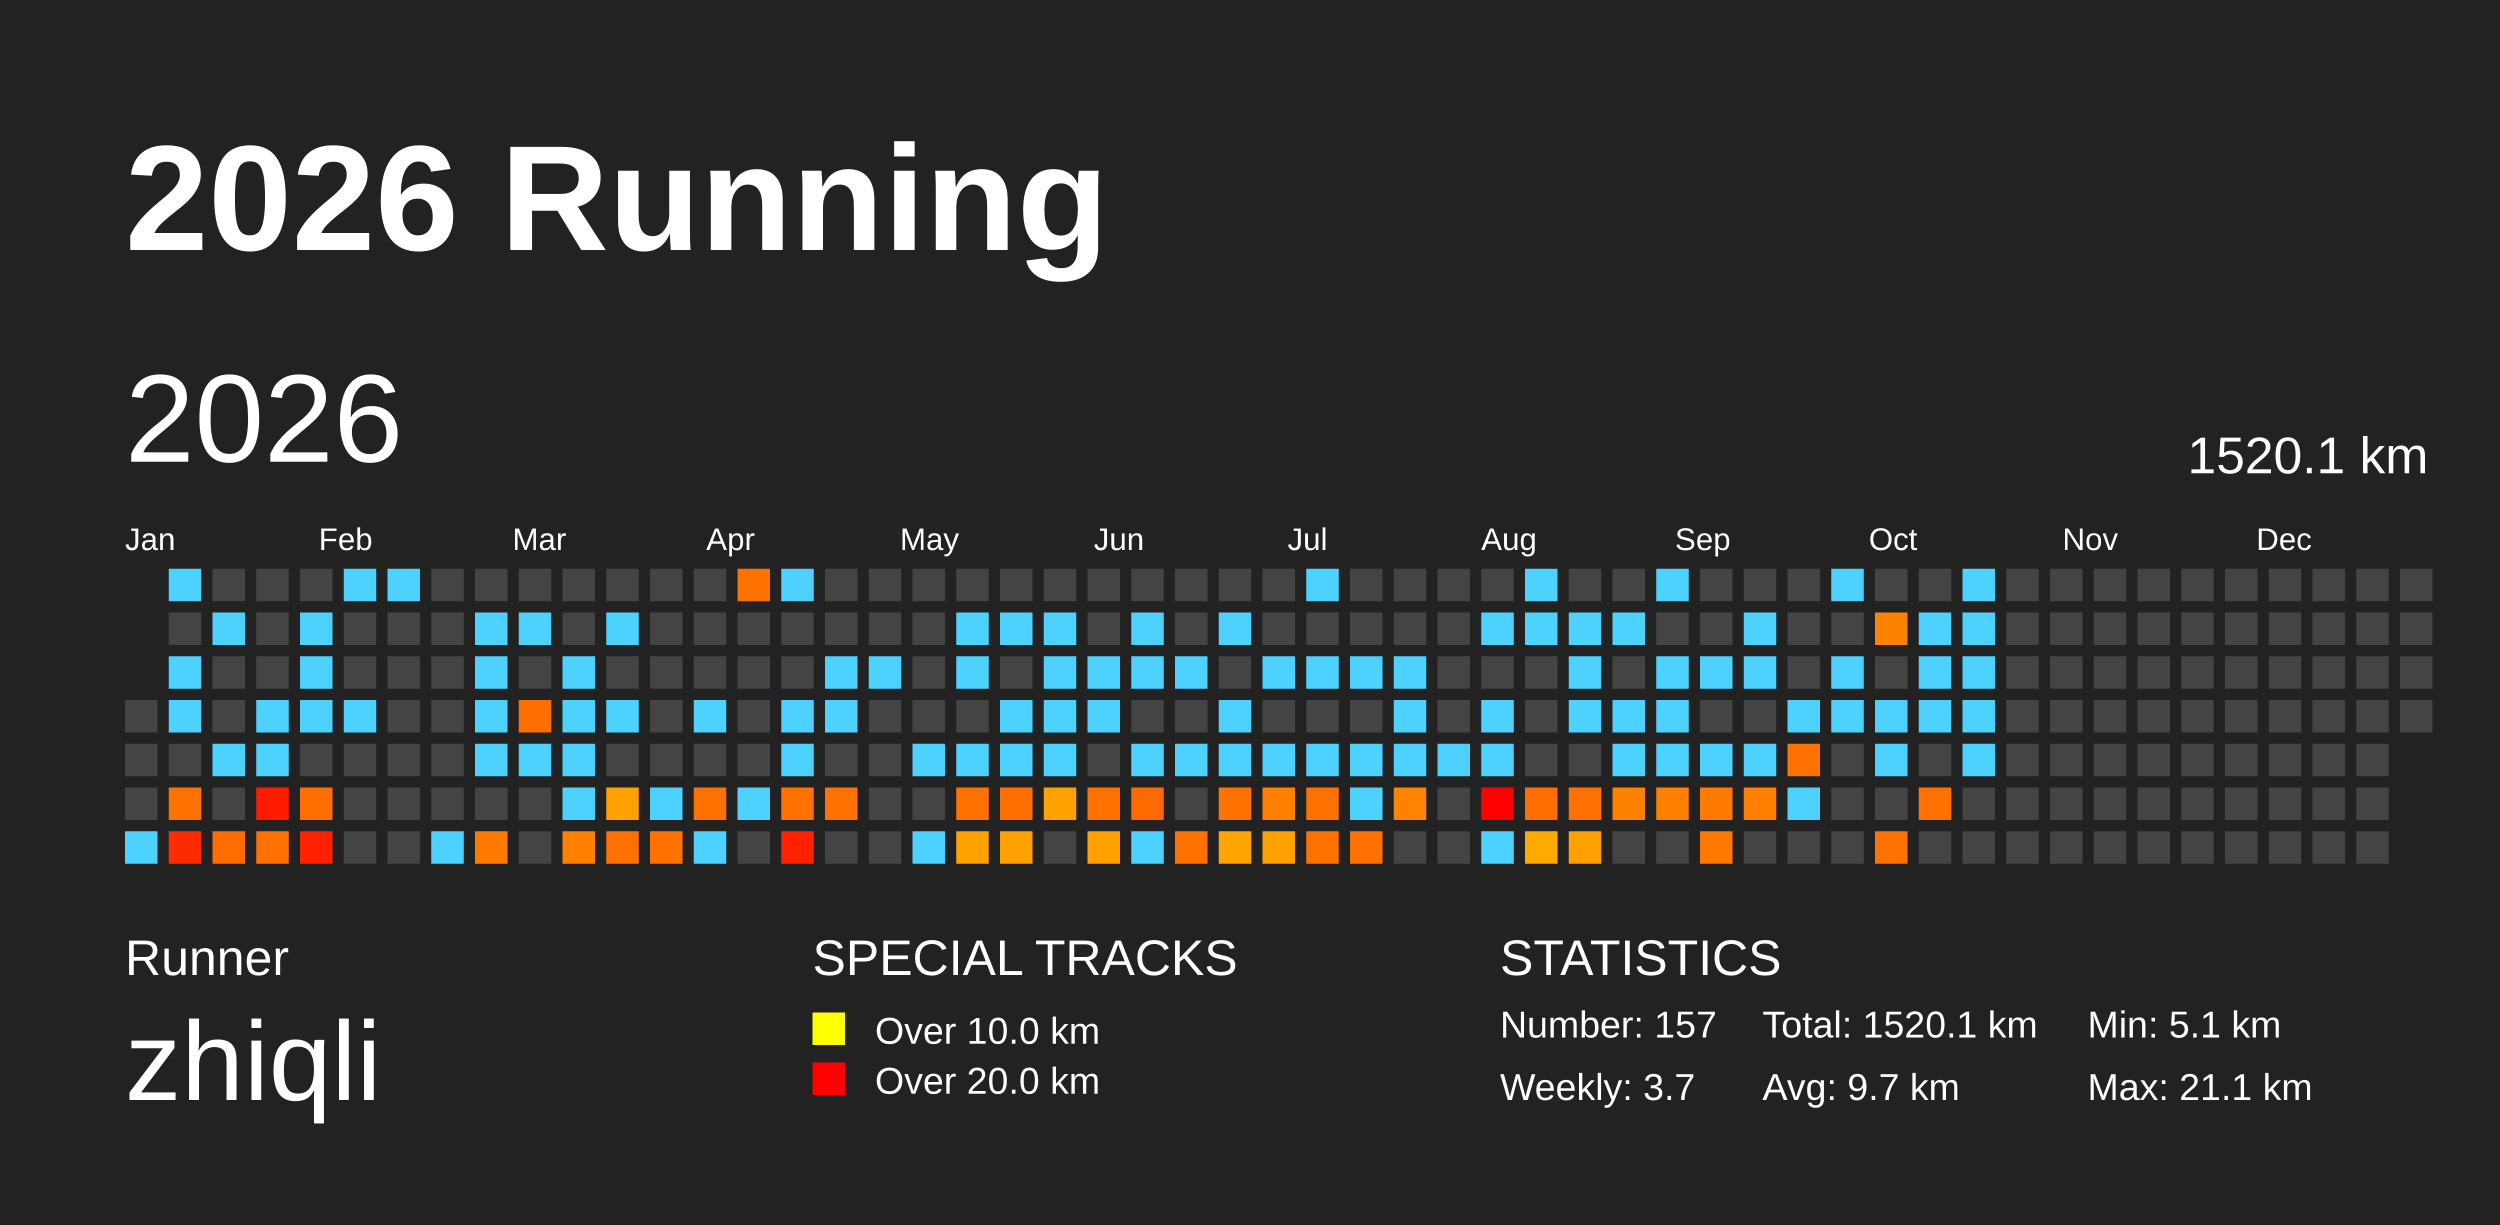
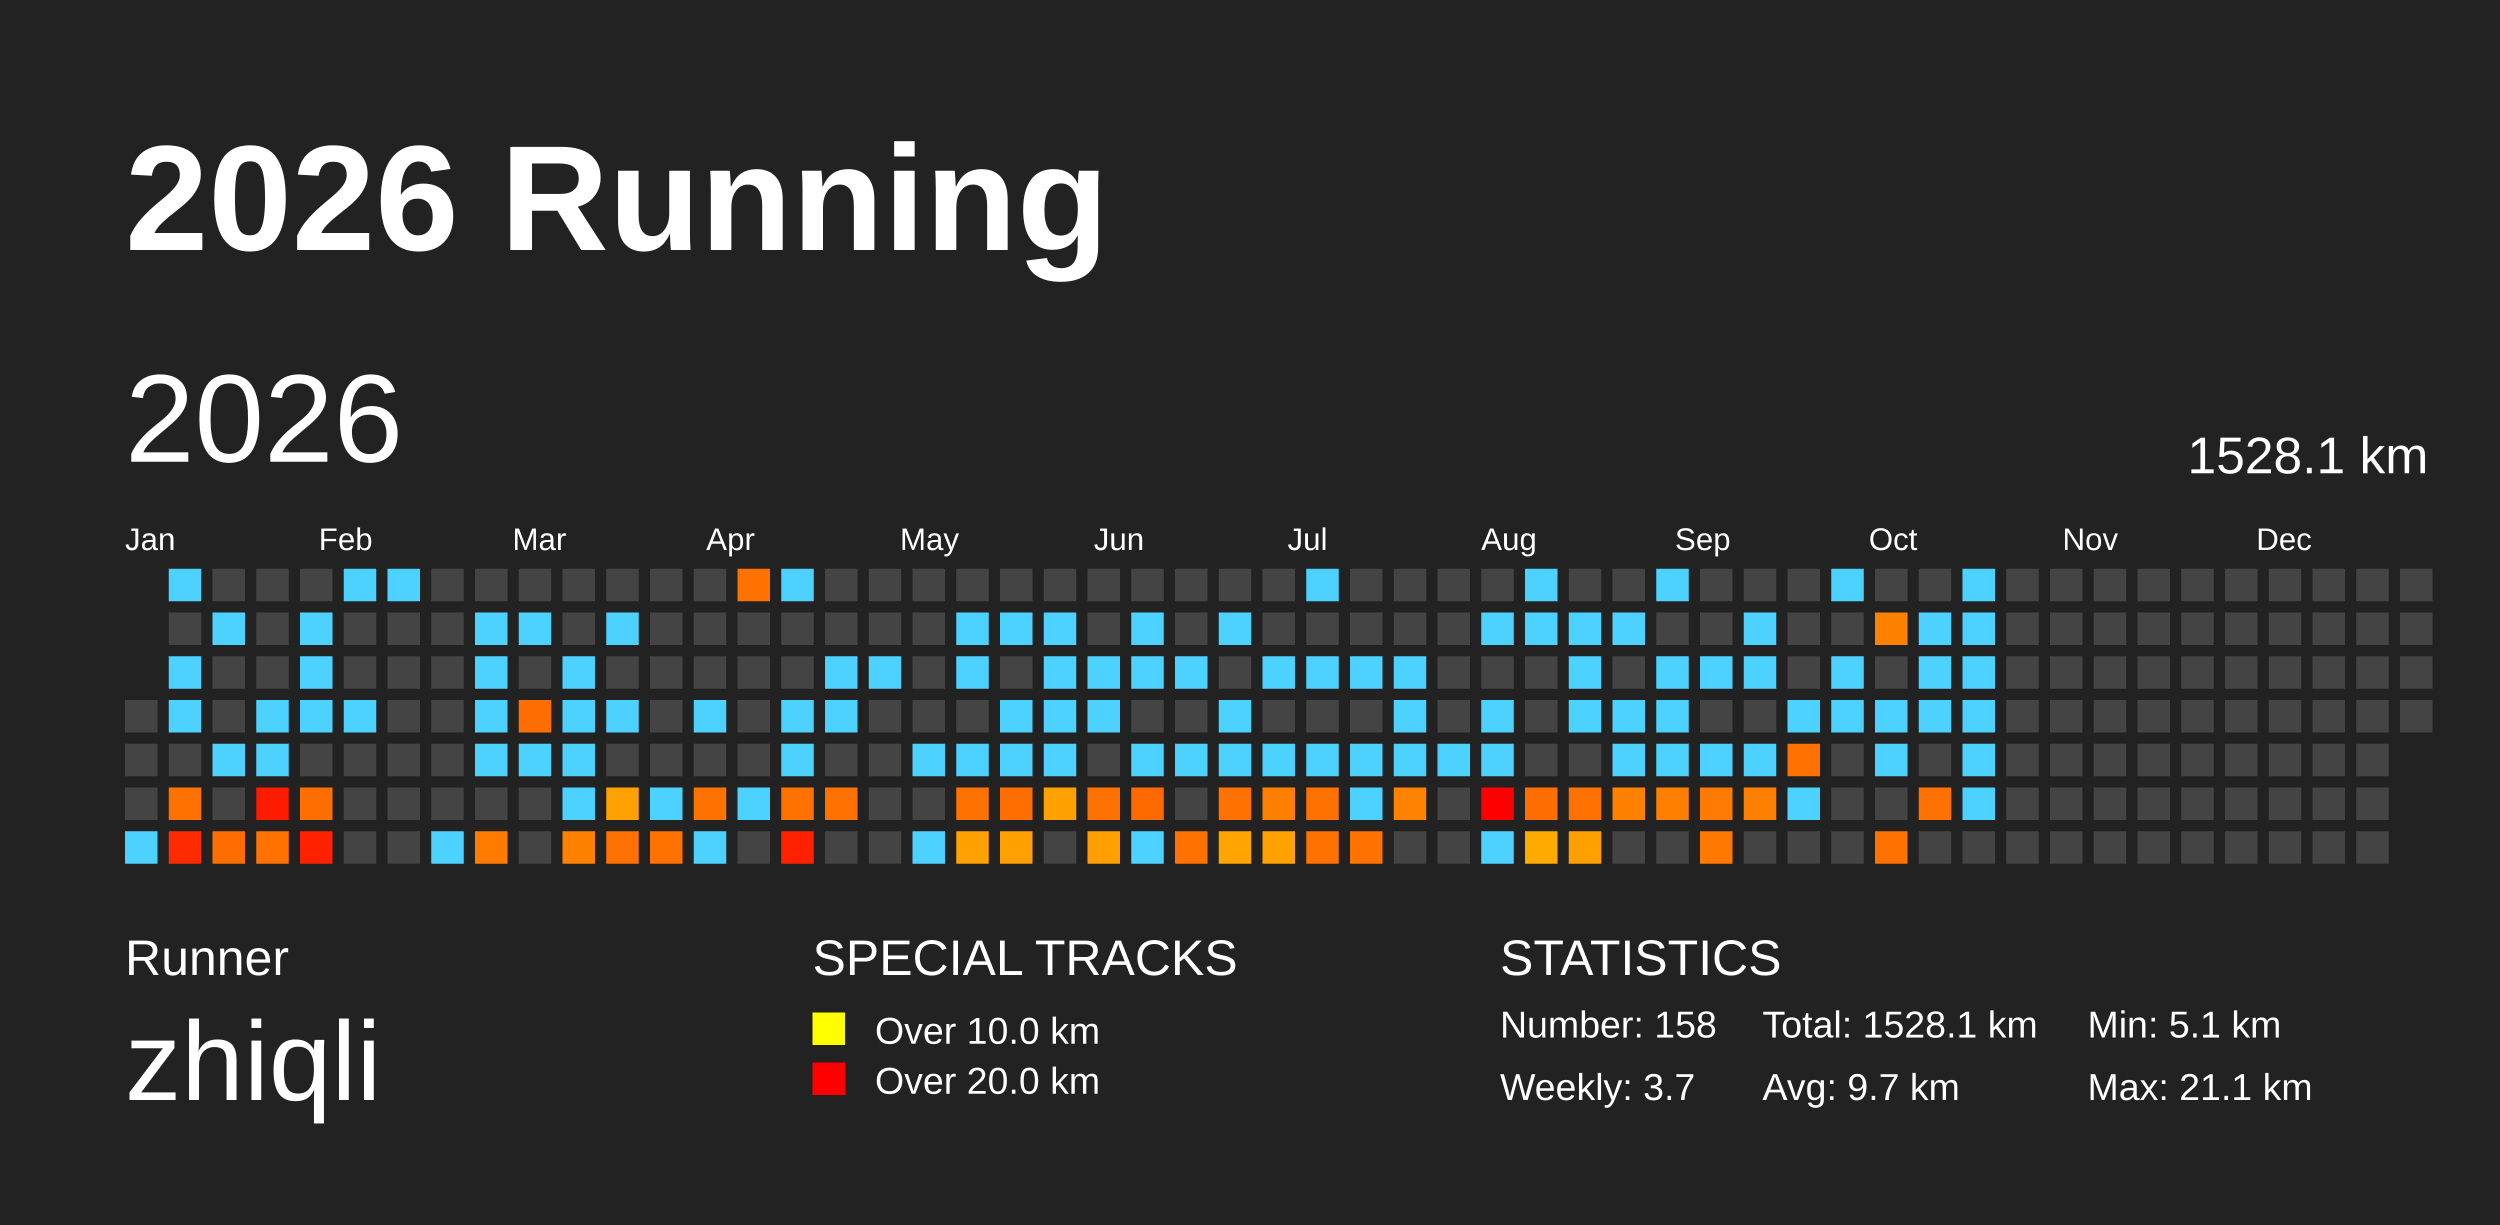
<svg xmlns="http://www.w3.org/2000/svg" baseProfile="full" height="98mm" version="1.1" viewBox="0,0,200,98" width="200mm">
  <defs />
  <rect fill="#222222" height="98" width="200" x="0" y="0" />
  <text fill="#FFFFFF" style="font-size:12px; font-family:Arial; font-weight:bold;" x="10" y="20">2026 Running</text>
  <text fill="#FFFFFF" style="font-size:4px; font-family:Arial" x="10" y="78">Runner</text>
  <text fill="#FFFFFF" style="font-size:9px; font-family:Arial" x="10" y="88">zhiqli</text>
  <text fill="#FFFFFF" style="font-size:4px; font-family:Arial" x="65" y="78">SPECIAL TRACKS</text>
  <rect fill="yellow" height="2.6" width="2.6" x="65" y="81" />
  <text fill="#FFFFFF" style="font-size:3px; font-family:Arial" x="70" y="83.5">Over 10.0 km</text>
  <rect fill="red" height="2.6" width="2.6" x="65" y="85" />
  <text fill="#FFFFFF" style="font-size:3px; font-family:Arial" x="70" y="87.5">Over 20.0 km</text>
  <text fill="#FFFFFF" style="font-size:4px; font-family:Arial" x="120" y="78">STATISTICS</text>
-   <text fill="#FFFFFF" style="font-size:3px; font-family:Arial" x="120" y="83">Number: 157</text>
+   <text fill="#FFFFFF" style="font-size:3px; font-family:Arial" x="120" y="83">Number: 158</text>
  <text fill="#FFFFFF" style="font-size:3px; font-family:Arial" x="120" y="88">Weekly: 3.7</text>
-   <text fill="#FFFFFF" style="font-size:3px; font-family:Arial" x="141" y="83">Total: 1520.1 km</text>
+   <text fill="#FFFFFF" style="font-size:3px; font-family:Arial" x="141" y="83">Total: 1528.1 km</text>
  <text fill="#FFFFFF" style="font-size:3px; font-family:Arial" x="141" y="88">Avg: 9.7 km</text>
  <text fill="#FFFFFF" style="font-size:3px; font-family:Arial" x="167" y="83">Min: 5.1 km</text>
  <text fill="#FFFFFF" style="font-size:3px; font-family:Arial" x="167" y="88">Max: 21.1 km</text>
  <text dominant-baseline="hanging" fill="#FFFFFF" style="font-size:10.0px; font-family:Arial;" x="10" y="30">2026</text>
-   <text dominant-baseline="hanging" fill="#FFFFFF" style="font-size:4.125px; font-family:Arial;" x="175" y="35">1520.1 km</text>
+   <text dominant-baseline="hanging" fill="#FFFFFF" style="font-size:4.125px; font-family:Arial;" x="175" y="35">1528.1 km</text>
  <text fill="#FFFFFF" style="font-size:2.5px; font-family:Arial" x="10.0" y="44">Jan</text>
  <text fill="#FFFFFF" style="font-size:2.5px; font-family:Arial" x="25.5" y="44">Feb</text>
  <text fill="#FFFFFF" style="font-size:2.5px; font-family:Arial" x="41.0" y="44">Mar</text>
  <text fill="#FFFFFF" style="font-size:2.5px; font-family:Arial" x="56.5" y="44">Apr</text>
  <text fill="#FFFFFF" style="font-size:2.5px; font-family:Arial" x="72.0" y="44">May</text>
  <text fill="#FFFFFF" style="font-size:2.5px; font-family:Arial" x="87.5" y="44">Jun</text>
  <text fill="#FFFFFF" style="font-size:2.5px; font-family:Arial" x="103.0" y="44">Jul</text>
  <text fill="#FFFFFF" style="font-size:2.5px; font-family:Arial" x="118.5" y="44">Aug</text>
  <text fill="#FFFFFF" style="font-size:2.5px; font-family:Arial" x="134.0" y="44">Sep</text>
  <text fill="#FFFFFF" style="font-size:2.5px; font-family:Arial" x="149.5" y="44">Oct</text>
  <text fill="#FFFFFF" style="font-size:2.5px; font-family:Arial" x="165.0" y="44">Nov</text>
  <text fill="#FFFFFF" style="font-size:2.5px; font-family:Arial" x="180.5" y="44">Dec</text>
  <rect fill="#444444" height="2.6" width="2.6" x="10.0" y="56.0" />
  <rect fill="#444444" height="2.6" width="2.6" x="10.0" y="59.5" />
  <rect fill="#444444" height="2.6" width="2.6" x="10.0" y="63.0" />
  <rect fill="#4dd2ff" height="2.6" width="2.6" x="10.0" y="66.5" />
  <rect fill="#4dd2ff" height="2.6" width="2.6" x="13.5" y="45.5" />
  <rect fill="#444444" height="2.6" width="2.6" x="13.5" y="49.0" />
  <rect fill="#4dd2ff" height="2.6" width="2.6" x="13.5" y="52.5" />
  <rect fill="#4dd2ff" height="2.6" width="2.6" x="13.5" y="56.0" />
  <rect fill="#444444" height="2.6" width="2.6" x="13.5" y="59.5" />
  <rect fill="#ff7100" height="2.6" width="2.6" x="13.5" y="63.0" />
  <rect fill="#ff2b00" height="2.6" width="2.6" x="13.5" y="66.5" />
  <rect fill="#444444" height="2.6" width="2.6" x="17.0" y="45.5" />
  <rect fill="#4dd2ff" height="2.6" width="2.6" x="17.0" y="49.0" />
  <rect fill="#444444" height="2.6" width="2.6" x="17.0" y="52.5" />
  <rect fill="#444444" height="2.6" width="2.6" x="17.0" y="56.0" />
  <rect fill="#4dd2ff" height="2.6" width="2.6" x="17.0" y="59.5" />
  <rect fill="#444444" height="2.6" width="2.6" x="17.0" y="63.0" />
  <rect fill="#ff6d00" height="2.6" width="2.6" x="17.0" y="66.5" />
  <rect fill="#444444" height="2.6" width="2.6" x="20.5" y="45.5" />
  <rect fill="#444444" height="2.6" width="2.6" x="20.5" y="49.0" />
  <rect fill="#444444" height="2.6" width="2.6" x="20.5" y="52.5" />
  <rect fill="#4dd2ff" height="2.6" width="2.6" x="20.5" y="56.0" />
  <rect fill="#4dd2ff" height="2.6" width="2.6" x="20.5" y="59.5" />
  <rect fill="#ff1b00" height="2.6" width="2.6" x="20.5" y="63.0" />
  <rect fill="#ff7200" height="2.6" width="2.6" x="20.5" y="66.5" />
  <rect fill="#444444" height="2.6" width="2.6" x="24.0" y="45.5" />
  <rect fill="#4dd2ff" height="2.6" width="2.6" x="24.0" y="49.0" />
  <rect fill="#4dd2ff" height="2.6" width="2.6" x="24.0" y="52.5" />
  <rect fill="#4dd2ff" height="2.6" width="2.6" x="24.0" y="56.0" />
  <rect fill="#444444" height="2.6" width="2.6" x="24.0" y="59.5" />
  <rect fill="#ff6f00" height="2.6" width="2.6" x="24.0" y="63.0" />
  <rect fill="#ff2100" height="2.6" width="2.6" x="24.0" y="66.5" />
  <rect fill="#4dd2ff" height="2.6" width="2.6" x="27.5" y="45.5" />
  <rect fill="#444444" height="2.6" width="2.6" x="27.5" y="49.0" />
  <rect fill="#444444" height="2.6" width="2.6" x="27.5" y="52.5" />
  <rect fill="#4dd2ff" height="2.6" width="2.6" x="27.5" y="56.0" />
  <rect fill="#444444" height="2.6" width="2.6" x="27.5" y="59.5" />
  <rect fill="#444444" height="2.6" width="2.6" x="27.5" y="63.0" />
  <rect fill="#444444" height="2.6" width="2.6" x="27.5" y="66.5" />
  <rect fill="#4dd2ff" height="2.6" width="2.6" x="31.0" y="45.5" />
  <rect fill="#444444" height="2.6" width="2.6" x="31.0" y="49.0" />
  <rect fill="#444444" height="2.6" width="2.6" x="31.0" y="52.5" />
  <rect fill="#444444" height="2.6" width="2.6" x="31.0" y="56.0" />
  <rect fill="#444444" height="2.6" width="2.6" x="31.0" y="59.5" />
  <rect fill="#444444" height="2.6" width="2.6" x="31.0" y="63.0" />
  <rect fill="#444444" height="2.6" width="2.6" x="31.0" y="66.5" />
  <rect fill="#444444" height="2.6" width="2.6" x="34.5" y="45.5" />
  <rect fill="#444444" height="2.6" width="2.6" x="34.5" y="49.0" />
  <rect fill="#444444" height="2.6" width="2.6" x="34.5" y="52.5" />
  <rect fill="#444444" height="2.6" width="2.6" x="34.5" y="56.0" />
  <rect fill="#444444" height="2.6" width="2.6" x="34.5" y="59.5" />
  <rect fill="#444444" height="2.6" width="2.6" x="34.5" y="63.0" />
  <rect fill="#4dd2ff" height="2.6" width="2.6" x="34.5" y="66.5" />
  <rect fill="#444444" height="2.6" width="2.6" x="38.0" y="45.5" />
  <rect fill="#4dd2ff" height="2.6" width="2.6" x="38.0" y="49.0" />
  <rect fill="#4dd2ff" height="2.6" width="2.6" x="38.0" y="52.5" />
  <rect fill="#4dd2ff" height="2.6" width="2.6" x="38.0" y="56.0" />
  <rect fill="#4dd2ff" height="2.6" width="2.6" x="38.0" y="59.5" />
  <rect fill="#444444" height="2.6" width="2.6" x="38.0" y="63.0" />
  <rect fill="#ff7b00" height="2.6" width="2.6" x="38.0" y="66.5" />
  <rect fill="#444444" height="2.6" width="2.6" x="41.5" y="45.5" />
  <rect fill="#4dd2ff" height="2.6" width="2.6" x="41.5" y="49.0" />
  <rect fill="#444444" height="2.6" width="2.6" x="41.5" y="52.5" />
  <rect fill="#ff6e00" height="2.6" width="2.6" x="41.5" y="56.0" />
  <rect fill="#4dd2ff" height="2.6" width="2.6" x="41.5" y="59.5" />
  <rect fill="#444444" height="2.6" width="2.6" x="41.5" y="63.0" />
  <rect fill="#444444" height="2.6" width="2.6" x="41.5" y="66.5" />
  <rect fill="#444444" height="2.6" width="2.6" x="45.0" y="45.5" />
  <rect fill="#444444" height="2.6" width="2.6" x="45.0" y="49.0" />
  <rect fill="#4dd2ff" height="2.6" width="2.6" x="45.0" y="52.5" />
  <rect fill="#4dd2ff" height="2.6" width="2.6" x="45.0" y="56.0" />
  <rect fill="#4dd2ff" height="2.6" width="2.6" x="45.0" y="59.5" />
  <rect fill="#4dd2ff" height="2.6" width="2.6" x="45.0" y="63.0" />
  <rect fill="#ff8100" height="2.6" width="2.6" x="45.0" y="66.5" />
  <rect fill="#444444" height="2.6" width="2.6" x="48.5" y="45.5" />
  <rect fill="#4dd2ff" height="2.6" width="2.6" x="48.5" y="49.0" />
  <rect fill="#444444" height="2.6" width="2.6" x="48.5" y="52.5" />
  <rect fill="#4dd2ff" height="2.6" width="2.6" x="48.5" y="56.0" />
  <rect fill="#444444" height="2.6" width="2.6" x="48.5" y="59.5" />
  <rect fill="#ffa100" height="2.6" width="2.6" x="48.5" y="63.0" />
  <rect fill="#ff7100" height="2.6" width="2.6" x="48.5" y="66.5" />
  <rect fill="#444444" height="2.6" width="2.6" x="52.0" y="45.5" />
  <rect fill="#444444" height="2.6" width="2.6" x="52.0" y="49.0" />
  <rect fill="#444444" height="2.6" width="2.6" x="52.0" y="52.5" />
  <rect fill="#444444" height="2.6" width="2.6" x="52.0" y="56.0" />
  <rect fill="#444444" height="2.6" width="2.6" x="52.0" y="59.5" />
  <rect fill="#4dd2ff" height="2.6" width="2.6" x="52.0" y="63.0" />
  <rect fill="#ff7200" height="2.6" width="2.6" x="52.0" y="66.5" />
  <rect fill="#444444" height="2.6" width="2.6" x="55.5" y="45.5" />
  <rect fill="#444444" height="2.6" width="2.6" x="55.5" y="49.0" />
  <rect fill="#444444" height="2.6" width="2.6" x="55.5" y="52.5" />
  <rect fill="#4dd2ff" height="2.6" width="2.6" x="55.5" y="56.0" />
  <rect fill="#444444" height="2.6" width="2.6" x="55.5" y="59.5" />
  <rect fill="#ff7200" height="2.6" width="2.6" x="55.5" y="63.0" />
  <rect fill="#4dd2ff" height="2.6" width="2.6" x="55.5" y="66.5" />
  <rect fill="#ff7200" height="2.6" width="2.6" x="59.0" y="45.5" />
  <rect fill="#444444" height="2.6" width="2.6" x="59.0" y="49.0" />
  <rect fill="#444444" height="2.6" width="2.6" x="59.0" y="52.5" />
  <rect fill="#444444" height="2.6" width="2.6" x="59.0" y="56.0" />
  <rect fill="#444444" height="2.6" width="2.6" x="59.0" y="59.5" />
  <rect fill="#4dd2ff" height="2.6" width="2.6" x="59.0" y="63.0" />
  <rect fill="#444444" height="2.6" width="2.6" x="59.0" y="66.5" />
  <rect fill="#4dd2ff" height="2.6" width="2.6" x="62.5" y="45.5" />
  <rect fill="#444444" height="2.6" width="2.6" x="62.5" y="49.0" />
  <rect fill="#444444" height="2.6" width="2.6" x="62.5" y="52.5" />
  <rect fill="#4dd2ff" height="2.6" width="2.6" x="62.5" y="56.0" />
  <rect fill="#4dd2ff" height="2.6" width="2.6" x="62.5" y="59.5" />
  <rect fill="#ff7200" height="2.6" width="2.6" x="62.5" y="63.0" />
  <rect fill="#ff2100" height="2.6" width="2.6" x="62.5" y="66.5" />
  <rect fill="#444444" height="2.6" width="2.6" x="66.0" y="45.5" />
  <rect fill="#444444" height="2.6" width="2.6" x="66.0" y="49.0" />
  <rect fill="#4dd2ff" height="2.6" width="2.6" x="66.0" y="52.5" />
  <rect fill="#4dd2ff" height="2.6" width="2.6" x="66.0" y="56.0" />
  <rect fill="#444444" height="2.6" width="2.6" x="66.0" y="59.5" />
  <rect fill="#ff7200" height="2.6" width="2.6" x="66.0" y="63.0" />
  <rect fill="#444444" height="2.6" width="2.6" x="66.0" y="66.5" />
  <rect fill="#444444" height="2.6" width="2.6" x="69.5" y="45.5" />
  <rect fill="#444444" height="2.6" width="2.6" x="69.5" y="49.0" />
  <rect fill="#4dd2ff" height="2.6" width="2.6" x="69.5" y="52.5" />
  <rect fill="#444444" height="2.6" width="2.6" x="69.5" y="56.0" />
  <rect fill="#444444" height="2.6" width="2.6" x="69.5" y="59.5" />
  <rect fill="#444444" height="2.6" width="2.6" x="69.5" y="63.0" />
  <rect fill="#444444" height="2.6" width="2.6" x="69.5" y="66.5" />
  <rect fill="#444444" height="2.6" width="2.6" x="73.0" y="45.5" />
  <rect fill="#444444" height="2.6" width="2.6" x="73.0" y="49.0" />
  <rect fill="#444444" height="2.6" width="2.6" x="73.0" y="52.5" />
  <rect fill="#444444" height="2.6" width="2.6" x="73.0" y="56.0" />
  <rect fill="#4dd2ff" height="2.6" width="2.6" x="73.0" y="59.5" />
  <rect fill="#444444" height="2.6" width="2.6" x="73.0" y="63.0" />
  <rect fill="#4dd2ff" height="2.6" width="2.6" x="73.0" y="66.5" />
  <rect fill="#444444" height="2.6" width="2.6" x="76.5" y="45.5" />
  <rect fill="#4dd2ff" height="2.6" width="2.6" x="76.5" y="49.0" />
  <rect fill="#4dd2ff" height="2.6" width="2.6" x="76.5" y="52.5" />
  <rect fill="#444444" height="2.6" width="2.6" x="76.5" y="56.0" />
  <rect fill="#4dd2ff" height="2.6" width="2.6" x="76.5" y="59.5" />
  <rect fill="#ff7200" height="2.6" width="2.6" x="76.5" y="63.0" />
  <rect fill="#ffa100" height="2.6" width="2.6" x="76.5" y="66.5" />
  <rect fill="#444444" height="2.6" width="2.6" x="80.0" y="45.5" />
  <rect fill="#4dd2ff" height="2.6" width="2.6" x="80.0" y="49.0" />
  <rect fill="#444444" height="2.6" width="2.6" x="80.0" y="52.5" />
  <rect fill="#4dd2ff" height="2.6" width="2.6" x="80.0" y="56.0" />
  <rect fill="#4dd2ff" height="2.6" width="2.6" x="80.0" y="59.5" />
  <rect fill="#ff6f00" height="2.6" width="2.6" x="80.0" y="63.0" />
  <rect fill="#ffa000" height="2.6" width="2.6" x="80.0" y="66.5" />
  <rect fill="#444444" height="2.6" width="2.6" x="83.5" y="45.5" />
  <rect fill="#4dd2ff" height="2.6" width="2.6" x="83.5" y="49.0" />
  <rect fill="#4dd2ff" height="2.6" width="2.6" x="83.5" y="52.5" />
  <rect fill="#4dd2ff" height="2.6" width="2.6" x="83.5" y="56.0" />
  <rect fill="#4dd2ff" height="2.6" width="2.6" x="83.5" y="59.5" />
  <rect fill="#ffa100" height="2.6" width="2.6" x="83.5" y="63.0" />
  <rect fill="#444444" height="2.6" width="2.6" x="83.5" y="66.5" />
  <rect fill="#444444" height="2.6" width="2.6" x="87.0" y="45.5" />
  <rect fill="#444444" height="2.6" width="2.6" x="87.0" y="49.0" />
  <rect fill="#4dd2ff" height="2.6" width="2.6" x="87.0" y="52.5" />
  <rect fill="#4dd2ff" height="2.6" width="2.6" x="87.0" y="56.0" />
  <rect fill="#444444" height="2.6" width="2.6" x="87.0" y="59.5" />
  <rect fill="#ff7100" height="2.6" width="2.6" x="87.0" y="63.0" />
  <rect fill="#ffa000" height="2.6" width="2.6" x="87.0" y="66.5" />
  <rect fill="#444444" height="2.6" width="2.6" x="90.5" y="45.5" />
  <rect fill="#4dd2ff" height="2.6" width="2.6" x="90.5" y="49.0" />
  <rect fill="#4dd2ff" height="2.6" width="2.6" x="90.5" y="52.5" />
  <rect fill="#444444" height="2.6" width="2.6" x="90.5" y="56.0" />
  <rect fill="#4dd2ff" height="2.6" width="2.6" x="90.5" y="59.5" />
  <rect fill="#ff6a00" height="2.6" width="2.6" x="90.5" y="63.0" />
  <rect fill="#4dd2ff" height="2.6" width="2.6" x="90.5" y="66.5" />
  <rect fill="#444444" height="2.6" width="2.6" x="94.0" y="45.5" />
  <rect fill="#444444" height="2.6" width="2.6" x="94.0" y="49.0" />
  <rect fill="#4dd2ff" height="2.6" width="2.6" x="94.0" y="52.5" />
  <rect fill="#444444" height="2.6" width="2.6" x="94.0" y="56.0" />
  <rect fill="#4dd2ff" height="2.6" width="2.6" x="94.0" y="59.5" />
  <rect fill="#444444" height="2.6" width="2.6" x="94.0" y="63.0" />
  <rect fill="#ff7200" height="2.6" width="2.6" x="94.0" y="66.5" />
  <rect fill="#444444" height="2.6" width="2.6" x="97.5" y="45.5" />
  <rect fill="#4dd2ff" height="2.6" width="2.6" x="97.5" y="49.0" />
  <rect fill="#444444" height="2.6" width="2.6" x="97.5" y="52.5" />
  <rect fill="#4dd2ff" height="2.6" width="2.6" x="97.5" y="56.0" />
  <rect fill="#4dd2ff" height="2.6" width="2.6" x="97.5" y="59.5" />
  <rect fill="#ff7100" height="2.6" width="2.6" x="97.5" y="63.0" />
  <rect fill="#ffa400" height="2.6" width="2.6" x="97.5" y="66.5" />
  <rect fill="#444444" height="2.6" width="2.6" x="101.0" y="45.5" />
  <rect fill="#444444" height="2.6" width="2.6" x="101.0" y="49.0" />
  <rect fill="#4dd2ff" height="2.6" width="2.6" x="101.0" y="52.5" />
  <rect fill="#444444" height="2.6" width="2.6" x="101.0" y="56.0" />
  <rect fill="#4dd2ff" height="2.6" width="2.6" x="101.0" y="59.5" />
  <rect fill="#ff8000" height="2.6" width="2.6" x="101.0" y="63.0" />
  <rect fill="#ffa200" height="2.6" width="2.6" x="101.0" y="66.5" />
  <rect fill="#4dd2ff" height="2.6" width="2.6" x="104.5" y="45.5" />
  <rect fill="#444444" height="2.6" width="2.6" x="104.5" y="49.0" />
  <rect fill="#4dd2ff" height="2.6" width="2.6" x="104.5" y="52.5" />
  <rect fill="#444444" height="2.6" width="2.6" x="104.5" y="56.0" />
  <rect fill="#4dd2ff" height="2.6" width="2.6" x="104.5" y="59.5" />
  <rect fill="#ff7200" height="2.6" width="2.6" x="104.5" y="63.0" />
  <rect fill="#ff7100" height="2.6" width="2.6" x="104.5" y="66.5" />
  <rect fill="#444444" height="2.6" width="2.6" x="108.0" y="45.5" />
  <rect fill="#444444" height="2.6" width="2.6" x="108.0" y="49.0" />
  <rect fill="#4dd2ff" height="2.6" width="2.6" x="108.0" y="52.5" />
  <rect fill="#444444" height="2.6" width="2.6" x="108.0" y="56.0" />
  <rect fill="#4dd2ff" height="2.6" width="2.6" x="108.0" y="59.5" />
  <rect fill="#4dd2ff" height="2.6" width="2.6" x="108.0" y="63.0" />
  <rect fill="#ff7200" height="2.6" width="2.6" x="108.0" y="66.5" />
  <rect fill="#444444" height="2.6" width="2.6" x="111.5" y="45.5" />
  <rect fill="#444444" height="2.6" width="2.6" x="111.5" y="49.0" />
  <rect fill="#4dd2ff" height="2.6" width="2.6" x="111.5" y="52.5" />
  <rect fill="#4dd2ff" height="2.6" width="2.6" x="111.5" y="56.0" />
  <rect fill="#4dd2ff" height="2.6" width="2.6" x="111.5" y="59.5" />
  <rect fill="#ff8200" height="2.6" width="2.6" x="111.5" y="63.0" />
  <rect fill="#444444" height="2.6" width="2.6" x="111.5" y="66.5" />
  <rect fill="#444444" height="2.6" width="2.6" x="115.0" y="45.5" />
  <rect fill="#444444" height="2.6" width="2.6" x="115.0" y="49.0" />
  <rect fill="#444444" height="2.6" width="2.6" x="115.0" y="52.5" />
  <rect fill="#444444" height="2.6" width="2.6" x="115.0" y="56.0" />
  <rect fill="#4dd2ff" height="2.6" width="2.6" x="115.0" y="59.5" />
  <rect fill="#444444" height="2.6" width="2.6" x="115.0" y="63.0" />
  <rect fill="#444444" height="2.6" width="2.6" x="115.0" y="66.5" />
  <rect fill="#444444" height="2.6" width="2.6" x="118.5" y="45.5" />
  <rect fill="#4dd2ff" height="2.6" width="2.6" x="118.5" y="49.0" />
  <rect fill="#444444" height="2.6" width="2.6" x="118.5" y="52.5" />
  <rect fill="#4dd2ff" height="2.6" width="2.6" x="118.5" y="56.0" />
  <rect fill="#4dd2ff" height="2.6" width="2.6" x="118.5" y="59.5" />
  <rect fill="red" height="2.6" width="2.6" x="118.5" y="63.0" />
  <rect fill="#4dd2ff" height="2.6" width="2.6" x="118.5" y="66.5" />
  <rect fill="#4dd2ff" height="2.6" width="2.6" x="122.0" y="45.5" />
  <rect fill="#4dd2ff" height="2.6" width="2.6" x="122.0" y="49.0" />
  <rect fill="#444444" height="2.6" width="2.6" x="122.0" y="52.5" />
  <rect fill="#444444" height="2.6" width="2.6" x="122.0" y="56.0" />
  <rect fill="#444444" height="2.6" width="2.6" x="122.0" y="59.5" />
  <rect fill="#ff6e00" height="2.6" width="2.6" x="122.0" y="63.0" />
  <rect fill="#ffaa00" height="2.6" width="2.6" x="122.0" y="66.5" />
  <rect fill="#444444" height="2.6" width="2.6" x="125.5" y="45.5" />
  <rect fill="#4dd2ff" height="2.6" width="2.6" x="125.5" y="49.0" />
  <rect fill="#4dd2ff" height="2.6" width="2.6" x="125.5" y="52.5" />
  <rect fill="#4dd2ff" height="2.6" width="2.6" x="125.5" y="56.0" />
  <rect fill="#444444" height="2.6" width="2.6" x="125.5" y="59.5" />
  <rect fill="#ff7100" height="2.6" width="2.6" x="125.5" y="63.0" />
  <rect fill="#ff9f00" height="2.6" width="2.6" x="125.5" y="66.5" />
  <rect fill="#444444" height="2.6" width="2.6" x="129.0" y="45.5" />
  <rect fill="#4dd2ff" height="2.6" width="2.6" x="129.0" y="49.0" />
  <rect fill="#444444" height="2.6" width="2.6" x="129.0" y="52.5" />
  <rect fill="#4dd2ff" height="2.6" width="2.6" x="129.0" y="56.0" />
  <rect fill="#4dd2ff" height="2.6" width="2.6" x="129.0" y="59.5" />
  <rect fill="#ff8100" height="2.6" width="2.6" x="129.0" y="63.0" />
  <rect fill="#444444" height="2.6" width="2.6" x="129.0" y="66.5" />
  <rect fill="#4dd2ff" height="2.6" width="2.6" x="132.5" y="45.5" />
  <rect fill="#444444" height="2.6" width="2.6" x="132.5" y="49.0" />
  <rect fill="#4dd2ff" height="2.6" width="2.6" x="132.5" y="52.5" />
  <rect fill="#4dd2ff" height="2.6" width="2.6" x="132.5" y="56.0" />
  <rect fill="#4dd2ff" height="2.6" width="2.6" x="132.5" y="59.5" />
  <rect fill="#ff8000" height="2.6" width="2.6" x="132.5" y="63.0" />
  <rect fill="#444444" height="2.6" width="2.6" x="132.5" y="66.5" />
  <rect fill="#444444" height="2.6" width="2.6" x="136.0" y="45.5" />
  <rect fill="#444444" height="2.6" width="2.6" x="136.0" y="49.0" />
  <rect fill="#4dd2ff" height="2.6" width="2.6" x="136.0" y="52.5" />
  <rect fill="#444444" height="2.6" width="2.6" x="136.0" y="56.0" />
  <rect fill="#4dd2ff" height="2.6" width="2.6" x="136.0" y="59.5" />
  <rect fill="#ff7a00" height="2.6" width="2.6" x="136.0" y="63.0" />
  <rect fill="#ff7800" height="2.6" width="2.6" x="136.0" y="66.5" />
  <rect fill="#444444" height="2.6" width="2.6" x="139.5" y="45.5" />
  <rect fill="#4dd2ff" height="2.6" width="2.6" x="139.5" y="49.0" />
  <rect fill="#4dd2ff" height="2.6" width="2.6" x="139.5" y="52.5" />
  <rect fill="#444444" height="2.6" width="2.6" x="139.5" y="56.0" />
  <rect fill="#4dd2ff" height="2.6" width="2.6" x="139.5" y="59.5" />
  <rect fill="#ff7f00" height="2.6" width="2.6" x="139.5" y="63.0" />
  <rect fill="#444444" height="2.6" width="2.6" x="139.5" y="66.5" />
  <rect fill="#444444" height="2.6" width="2.6" x="143.0" y="45.5" />
  <rect fill="#444444" height="2.6" width="2.6" x="143.0" y="49.0" />
  <rect fill="#444444" height="2.6" width="2.6" x="143.0" y="52.5" />
  <rect fill="#4dd2ff" height="2.6" width="2.6" x="143.0" y="56.0" />
  <rect fill="#ff7100" height="2.6" width="2.6" x="143.0" y="59.5" />
  <rect fill="#4dd2ff" height="2.6" width="2.6" x="143.0" y="63.0" />
  <rect fill="#444444" height="2.6" width="2.6" x="143.0" y="66.5" />
  <rect fill="#4dd2ff" height="2.6" width="2.6" x="146.5" y="45.5" />
  <rect fill="#444444" height="2.6" width="2.6" x="146.5" y="49.0" />
  <rect fill="#4dd2ff" height="2.6" width="2.6" x="146.5" y="52.5" />
  <rect fill="#4dd2ff" height="2.6" width="2.6" x="146.5" y="56.0" />
  <rect fill="#444444" height="2.6" width="2.6" x="146.5" y="59.5" />
  <rect fill="#444444" height="2.6" width="2.6" x="146.5" y="63.0" />
  <rect fill="#444444" height="2.6" width="2.6" x="146.5" y="66.5" />
  <rect fill="#444444" height="2.6" width="2.6" x="150.0" y="45.5" />
  <rect fill="#ff8100" height="2.6" width="2.6" x="150.0" y="49.0" />
  <rect fill="#444444" height="2.6" width="2.6" x="150.0" y="52.5" />
  <rect fill="#4dd2ff" height="2.6" width="2.6" x="150.0" y="56.0" />
  <rect fill="#4dd2ff" height="2.6" width="2.6" x="150.0" y="59.5" />
  <rect fill="#444444" height="2.6" width="2.6" x="150.0" y="63.0" />
  <rect fill="#ff7100" height="2.6" width="2.6" x="150.0" y="66.5" />
  <rect fill="#444444" height="2.6" width="2.6" x="153.5" y="45.5" />
  <rect fill="#4dd2ff" height="2.6" width="2.6" x="153.5" y="49.0" />
  <rect fill="#4dd2ff" height="2.6" width="2.6" x="153.5" y="52.5" />
  <rect fill="#4dd2ff" height="2.6" width="2.6" x="153.5" y="56.0" />
  <rect fill="#444444" height="2.6" width="2.6" x="153.5" y="59.5" />
  <rect fill="#ff7100" height="2.6" width="2.6" x="153.5" y="63.0" />
  <rect fill="#444444" height="2.6" width="2.6" x="153.5" y="66.5" />
  <rect fill="#4dd2ff" height="2.6" width="2.6" x="157.0" y="45.5" />
  <rect fill="#4dd2ff" height="2.6" width="2.6" x="157.0" y="49.0" />
  <rect fill="#4dd2ff" height="2.6" width="2.6" x="157.0" y="52.5" />
  <rect fill="#4dd2ff" height="2.6" width="2.6" x="157.0" y="56.0" />
  <rect fill="#4dd2ff" height="2.6" width="2.6" x="157.0" y="59.5" />
-   <rect fill="#444444" height="2.6" width="2.6" x="157.0" y="63.0" />
+   <rect fill="#4dd2ff" height="2.6" width="2.6" x="157.0" y="63.0" />
  <rect fill="#444444" height="2.6" width="2.6" x="157.0" y="66.5" />
  <rect fill="#444444" height="2.6" width="2.6" x="160.5" y="45.5" />
  <rect fill="#444444" height="2.6" width="2.6" x="160.5" y="49.0" />
  <rect fill="#444444" height="2.6" width="2.6" x="160.5" y="52.5" />
  <rect fill="#444444" height="2.6" width="2.6" x="160.5" y="56.0" />
  <rect fill="#444444" height="2.6" width="2.6" x="160.5" y="59.5" />
  <rect fill="#444444" height="2.6" width="2.6" x="160.5" y="63.0" />
  <rect fill="#444444" height="2.6" width="2.6" x="160.5" y="66.5" />
  <rect fill="#444444" height="2.6" width="2.6" x="164.0" y="45.5" />
  <rect fill="#444444" height="2.6" width="2.6" x="164.0" y="49.0" />
  <rect fill="#444444" height="2.6" width="2.6" x="164.0" y="52.5" />
  <rect fill="#444444" height="2.6" width="2.6" x="164.0" y="56.0" />
  <rect fill="#444444" height="2.6" width="2.6" x="164.0" y="59.5" />
  <rect fill="#444444" height="2.6" width="2.6" x="164.0" y="63.0" />
  <rect fill="#444444" height="2.6" width="2.6" x="164.0" y="66.5" />
  <rect fill="#444444" height="2.6" width="2.6" x="167.5" y="45.5" />
  <rect fill="#444444" height="2.6" width="2.6" x="167.5" y="49.0" />
  <rect fill="#444444" height="2.6" width="2.6" x="167.5" y="52.5" />
  <rect fill="#444444" height="2.6" width="2.6" x="167.5" y="56.0" />
  <rect fill="#444444" height="2.6" width="2.6" x="167.5" y="59.5" />
  <rect fill="#444444" height="2.6" width="2.6" x="167.5" y="63.0" />
  <rect fill="#444444" height="2.6" width="2.6" x="167.5" y="66.5" />
  <rect fill="#444444" height="2.6" width="2.6" x="171.0" y="45.5" />
  <rect fill="#444444" height="2.6" width="2.6" x="171.0" y="49.0" />
  <rect fill="#444444" height="2.6" width="2.6" x="171.0" y="52.5" />
  <rect fill="#444444" height="2.6" width="2.6" x="171.0" y="56.0" />
  <rect fill="#444444" height="2.6" width="2.6" x="171.0" y="59.5" />
  <rect fill="#444444" height="2.6" width="2.6" x="171.0" y="63.0" />
  <rect fill="#444444" height="2.6" width="2.6" x="171.0" y="66.5" />
  <rect fill="#444444" height="2.6" width="2.6" x="174.5" y="45.5" />
  <rect fill="#444444" height="2.6" width="2.6" x="174.5" y="49.0" />
  <rect fill="#444444" height="2.6" width="2.6" x="174.5" y="52.5" />
  <rect fill="#444444" height="2.6" width="2.6" x="174.5" y="56.0" />
  <rect fill="#444444" height="2.6" width="2.6" x="174.5" y="59.5" />
  <rect fill="#444444" height="2.6" width="2.6" x="174.5" y="63.0" />
  <rect fill="#444444" height="2.6" width="2.6" x="174.5" y="66.5" />
  <rect fill="#444444" height="2.6" width="2.6" x="178.0" y="45.5" />
  <rect fill="#444444" height="2.6" width="2.6" x="178.0" y="49.0" />
  <rect fill="#444444" height="2.6" width="2.6" x="178.0" y="52.5" />
  <rect fill="#444444" height="2.6" width="2.6" x="178.0" y="56.0" />
  <rect fill="#444444" height="2.6" width="2.6" x="178.0" y="59.5" />
  <rect fill="#444444" height="2.6" width="2.6" x="178.0" y="63.0" />
  <rect fill="#444444" height="2.6" width="2.6" x="178.0" y="66.5" />
  <rect fill="#444444" height="2.6" width="2.6" x="181.5" y="45.5" />
  <rect fill="#444444" height="2.6" width="2.6" x="181.5" y="49.0" />
  <rect fill="#444444" height="2.6" width="2.6" x="181.5" y="52.5" />
  <rect fill="#444444" height="2.6" width="2.6" x="181.5" y="56.0" />
  <rect fill="#444444" height="2.6" width="2.6" x="181.5" y="59.5" />
  <rect fill="#444444" height="2.6" width="2.6" x="181.5" y="63.0" />
  <rect fill="#444444" height="2.6" width="2.6" x="181.5" y="66.5" />
  <rect fill="#444444" height="2.6" width="2.6" x="185.0" y="45.5" />
  <rect fill="#444444" height="2.6" width="2.6" x="185.0" y="49.0" />
  <rect fill="#444444" height="2.6" width="2.6" x="185.0" y="52.5" />
  <rect fill="#444444" height="2.6" width="2.6" x="185.0" y="56.0" />
  <rect fill="#444444" height="2.6" width="2.6" x="185.0" y="59.5" />
  <rect fill="#444444" height="2.6" width="2.6" x="185.0" y="63.0" />
  <rect fill="#444444" height="2.6" width="2.6" x="185.0" y="66.5" />
  <rect fill="#444444" height="2.6" width="2.6" x="188.5" y="45.5" />
  <rect fill="#444444" height="2.6" width="2.6" x="188.5" y="49.0" />
  <rect fill="#444444" height="2.6" width="2.6" x="188.5" y="52.5" />
  <rect fill="#444444" height="2.6" width="2.6" x="188.5" y="56.0" />
  <rect fill="#444444" height="2.6" width="2.6" x="188.5" y="59.5" />
  <rect fill="#444444" height="2.6" width="2.6" x="188.5" y="63.0" />
  <rect fill="#444444" height="2.6" width="2.6" x="188.5" y="66.5" />
  <rect fill="#444444" height="2.6" width="2.6" x="192.0" y="45.5" />
  <rect fill="#444444" height="2.6" width="2.6" x="192.0" y="49.0" />
  <rect fill="#444444" height="2.6" width="2.6" x="192.0" y="52.5" />
  <rect fill="#444444" height="2.6" width="2.6" x="192.0" y="56.0" />
</svg>
